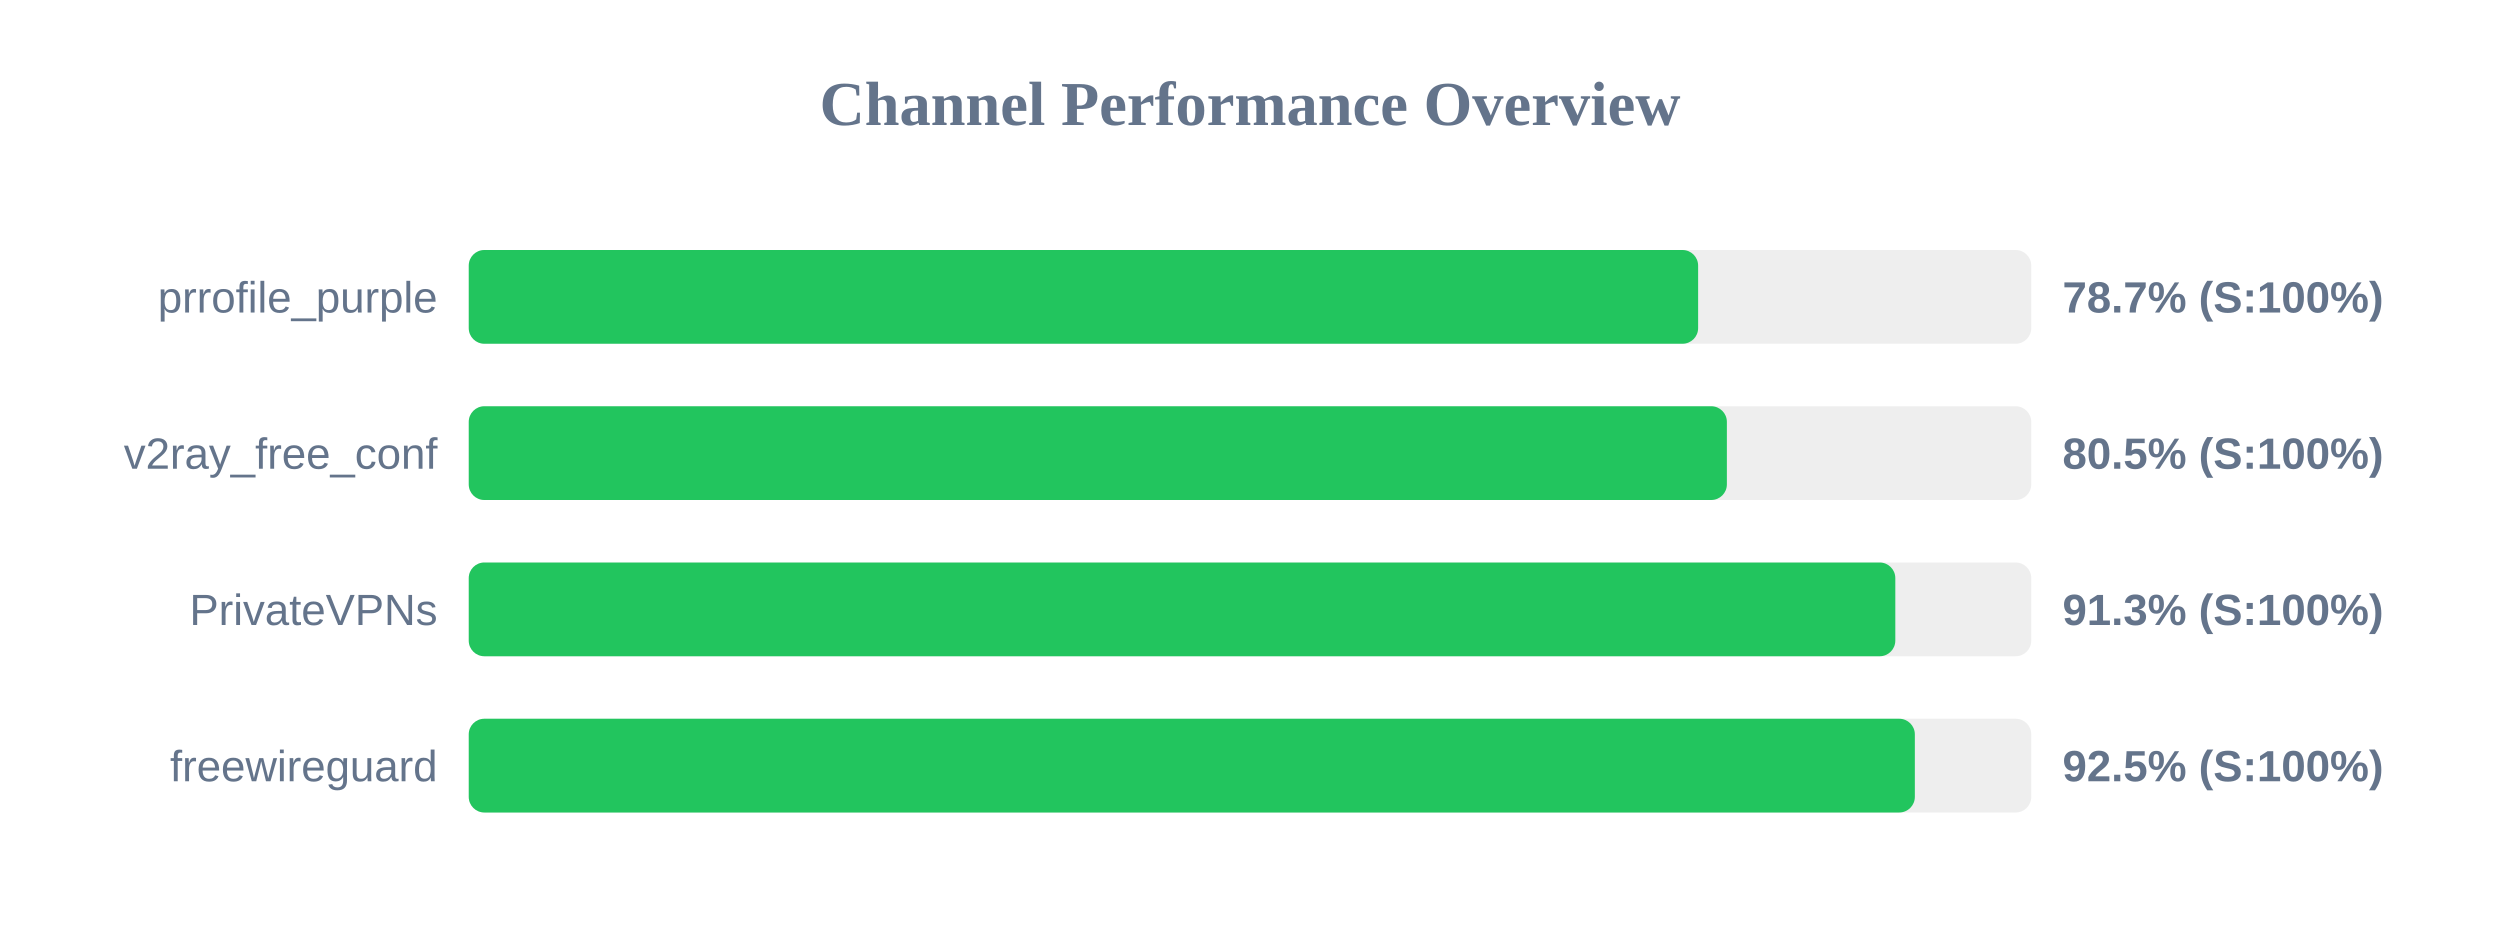
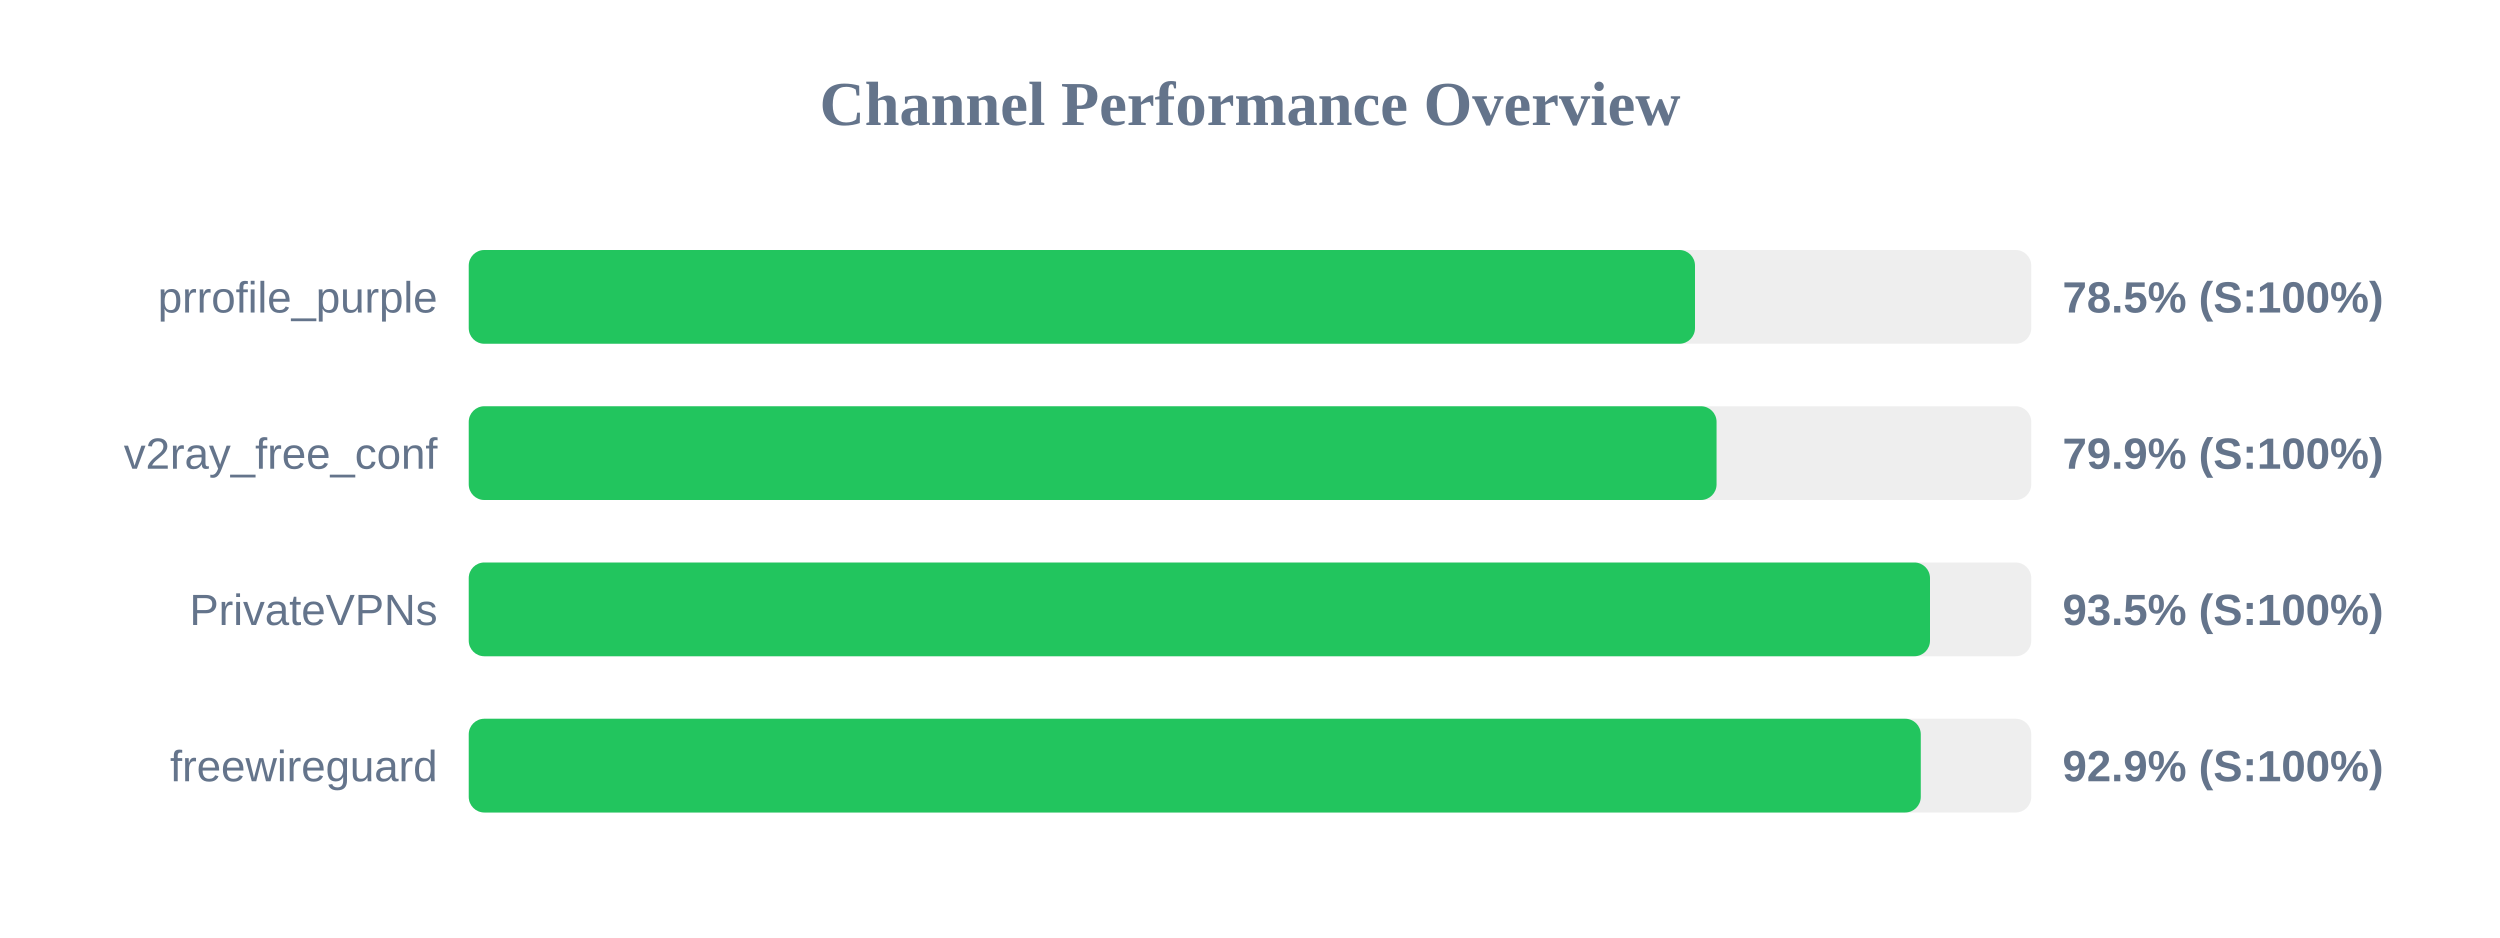
<svg xmlns="http://www.w3.org/2000/svg" width="800" height="300" version="1.1">
  <style>
        .row { font: 14px Arial; fill: #64748b; }
        .score { font: bold 14px Arial; fill: #64748b; }
    </style>
  <text x="400" y="40" text-anchor="middle" font-size="20px" font-weight="bold" fill="#64748b">Channel Performance Overview</text>
  <rect x="150" y="80" width="500" height="30" fill="#eee" rx="5" />
-   <rect x="150" y="80" width="393.4" height="30" fill="#22c55e" rx="5" />
+   <rect x="150" y="80" width="392.4" height="30" fill="#22c55e" rx="5" />
  <text x="140" y="100" text-anchor="end" class="row">prrofile_purple</text>
-   <text x="660" y="100" text-anchor="start" class="score">78.7% (S:100%)</text>
+   <text x="660" y="100" text-anchor="start" class="score">78.5% (S:100%)</text>
  <rect x="150" y="130" width="500" height="30" fill="#eee" rx="5" />
-   <rect x="150" y="130" width="402.6" height="30" fill="#22c55e" rx="5" />
+   <rect x="150" y="130" width="399.3" height="30" fill="#22c55e" rx="5" />
  <text x="140" y="150" text-anchor="end" class="row">v2ray_free_conf</text>
-   <text x="660" y="150" text-anchor="start" class="score">80.5% (S:100%)</text>
+   <text x="660" y="150" text-anchor="start" class="score">79.9% (S:100%)</text>
  <rect x="150" y="180" width="500" height="30" fill="#eee" rx="5" />
-   <rect x="150" y="180" width="456.5" height="30" fill="#22c55e" rx="5" />
+   <rect x="150" y="180" width="467.6" height="30" fill="#22c55e" rx="5" />
  <text x="140" y="200" text-anchor="end" class="row">PrivateVPNs</text>
-   <text x="660" y="200" text-anchor="start" class="score">91.3% (S:100%)</text>
+   <text x="660" y="200" text-anchor="start" class="score">93.5% (S:100%)</text>
  <rect x="150" y="230" width="500" height="30" fill="#eee" rx="5" />
-   <rect x="150" y="230" width="462.75" height="30" fill="#22c55e" rx="5" />
+   <rect x="150" y="230" width="464.65" height="30" fill="#22c55e" rx="5" />
  <text x="140" y="250" text-anchor="end" class="row">freewireguard</text>
-   <text x="660" y="250" text-anchor="start" class="score">92.5% (S:100%)</text>
+   <text x="660" y="250" text-anchor="start" class="score">92.9% (S:100%)</text>
</svg>
